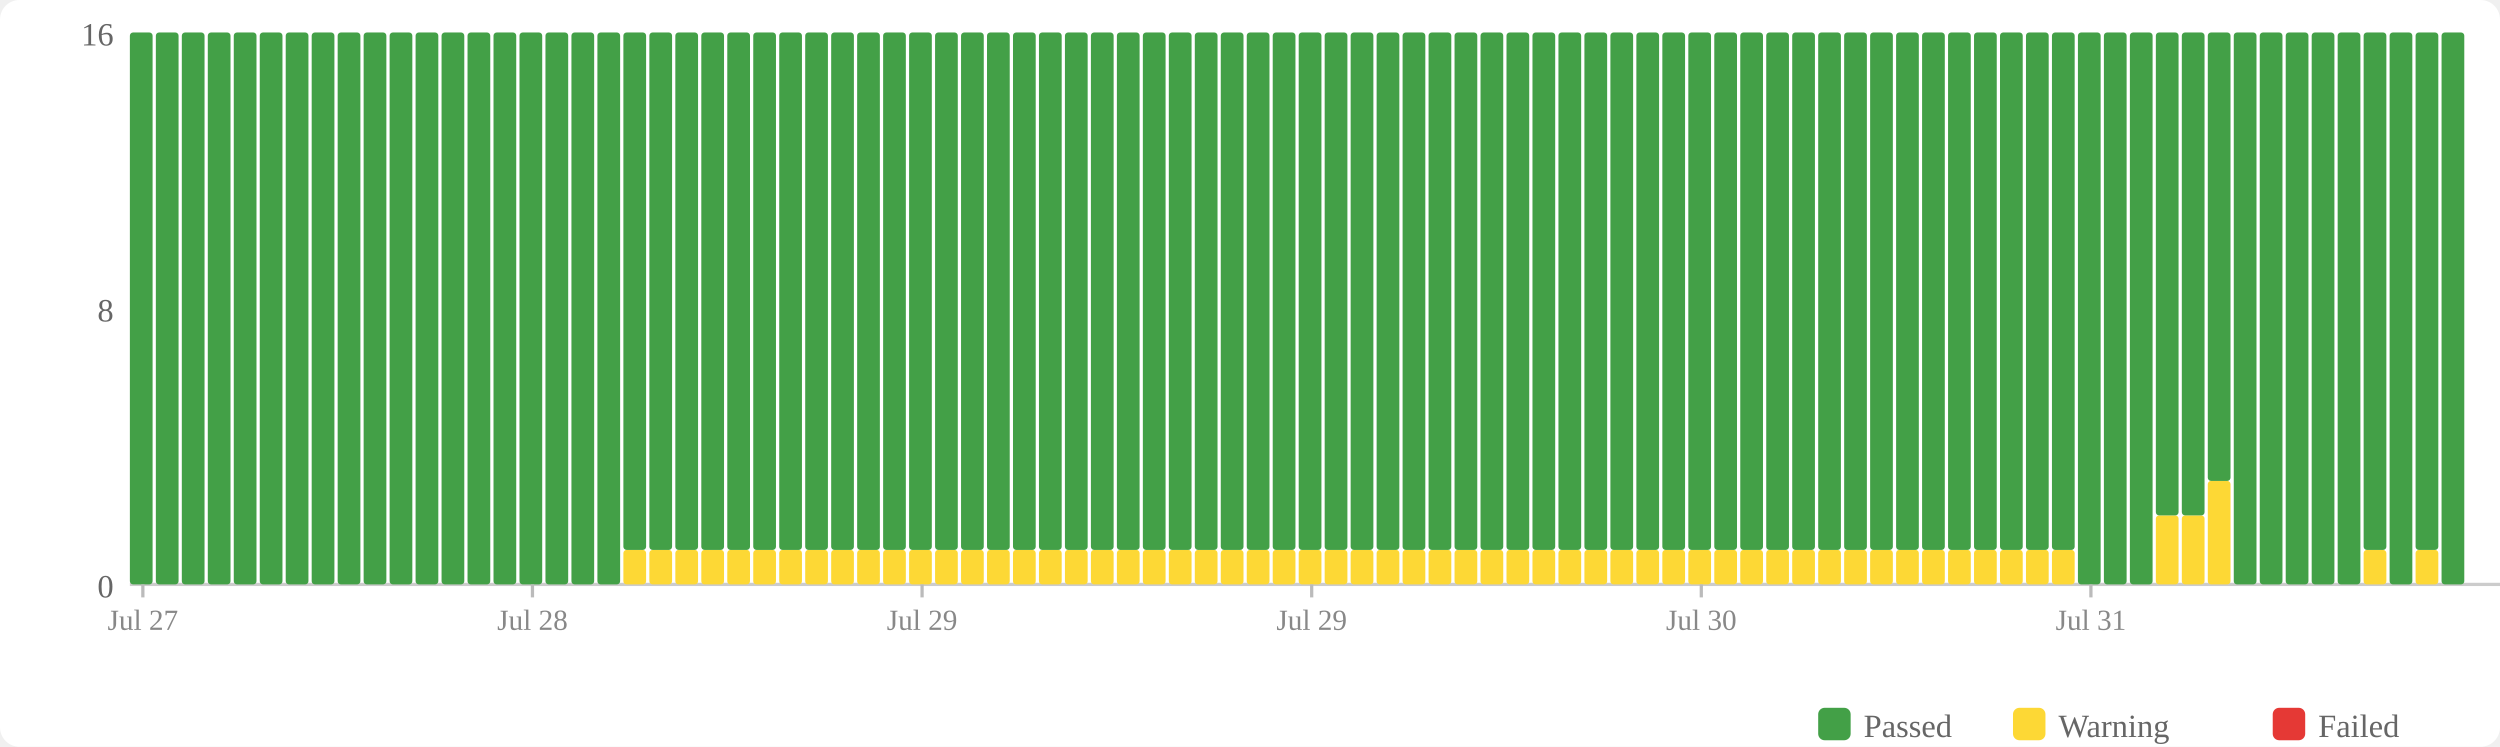
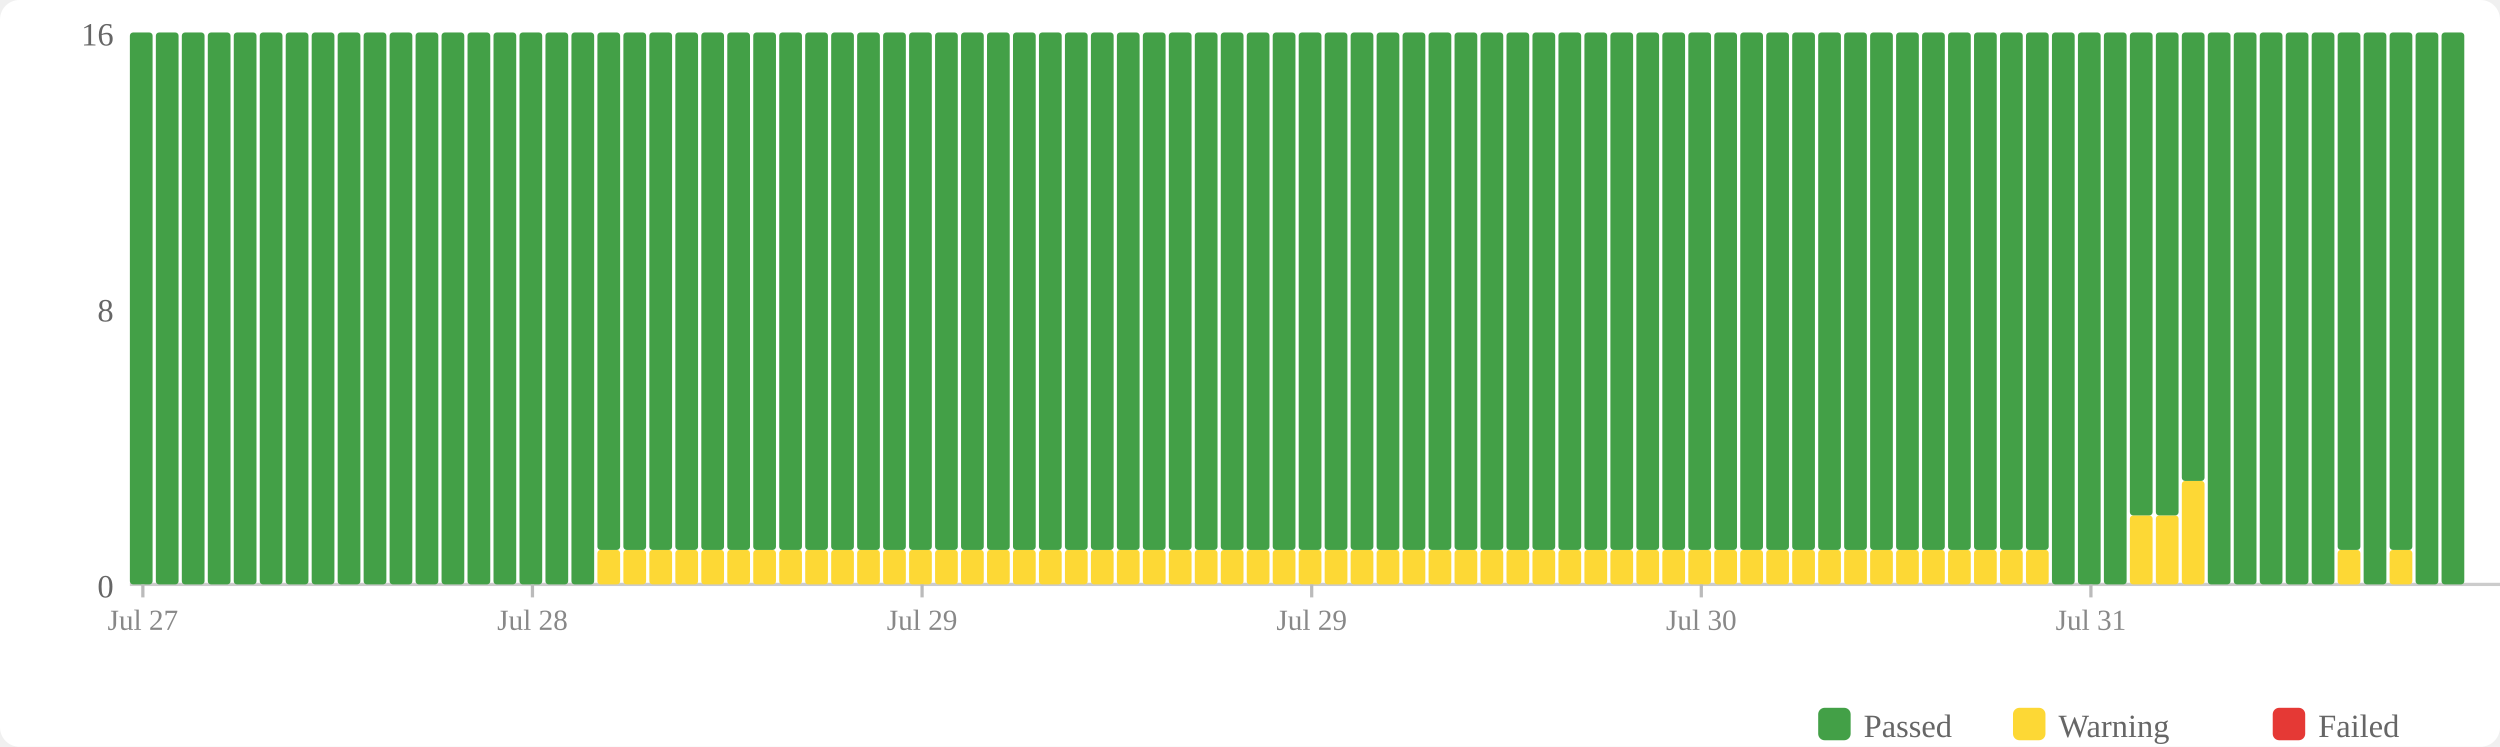
<svg xmlns="http://www.w3.org/2000/svg" width="770" height="230" viewBox="0 0 770 230">
  <rect width="770" height="230" fill="#fff" rx="6" />
  <rect x="560" y="218" width="10" height="10" fill="#43a047" rx="2" />
  <text x="574" y="227" font-size="10" fill="#666">Passed</text>
  <rect x="620" y="218" width="10" height="10" fill="#fdd835" rx="2" />
  <text x="634" y="227" font-size="10" fill="#666">Warning</text>
  <rect x="700" y="218" width="10" height="10" fill="#e53935" rx="2" />
  <text x="714" y="227" font-size="10" fill="#666">Failed</text>
  <text x="35" y="184" text-anchor="end" font-size="10" fill="#666">0</text>
  <text x="35" y="99" text-anchor="end" font-size="10" fill="#666">8</text>
  <text x="35" y="14" text-anchor="end" font-size="10" fill="#666">16</text>
  <line x1="40" y1="180" x2="770" y2="180" stroke="#ccc" stroke-width="1" />
  <rect x="40" y="10" width="7" height="170" fill="#43a047" rx="1" />
  <rect x="48" y="10" width="7" height="170" fill="#43a047" rx="1" />
  <rect x="56" y="10" width="7" height="170" fill="#43a047" rx="1" />
  <rect x="64" y="10" width="7" height="170" fill="#43a047" rx="1" />
  <rect x="72" y="10" width="7" height="170" fill="#43a047" rx="1" />
  <rect x="80" y="10" width="7" height="170" fill="#43a047" rx="1" />
  <rect x="88" y="10" width="7" height="170" fill="#43a047" rx="1" />
  <rect x="96" y="10" width="7" height="170" fill="#43a047" rx="1" />
  <rect x="104" y="10" width="7" height="170" fill="#43a047" rx="1" />
  <rect x="112" y="10" width="7" height="170" fill="#43a047" rx="1" />
  <rect x="120" y="10" width="7" height="170" fill="#43a047" rx="1" />
  <rect x="128" y="10" width="7" height="170" fill="#43a047" rx="1" />
  <rect x="136" y="10" width="7" height="170" fill="#43a047" rx="1" />
  <rect x="144" y="10" width="7" height="170" fill="#43a047" rx="1" />
  <rect x="152" y="10" width="7" height="170" fill="#43a047" rx="1" />
  <rect x="160" y="10" width="7" height="170" fill="#43a047" rx="1" />
  <rect x="168" y="10" width="7" height="170" fill="#43a047" rx="1" />
  <rect x="176" y="10" width="7" height="170" fill="#43a047" rx="1" />
-   <rect x="184" y="10" width="7" height="170" fill="#43a047" rx="1" />
+   <rect x="184" y="169.375" width="7" height="10.625" fill="#fdd835" rx="1" />
+   <rect x="184" y="10" width="7" height="159.375" fill="#43a047" rx="1" />
  <rect x="192" y="169.375" width="7" height="10.625" fill="#fdd835" rx="1" />
  <rect x="192" y="10" width="7" height="159.375" fill="#43a047" rx="1" />
  <rect x="200" y="169.375" width="7" height="10.625" fill="#fdd835" rx="1" />
  <rect x="200" y="10" width="7" height="159.375" fill="#43a047" rx="1" />
  <rect x="208" y="169.375" width="7" height="10.625" fill="#fdd835" rx="1" />
  <rect x="208" y="10" width="7" height="159.375" fill="#43a047" rx="1" />
  <rect x="216" y="169.375" width="7" height="10.625" fill="#fdd835" rx="1" />
  <rect x="216" y="10" width="7" height="159.375" fill="#43a047" rx="1" />
  <rect x="224" y="169.375" width="7" height="10.625" fill="#fdd835" rx="1" />
  <rect x="224" y="10" width="7" height="159.375" fill="#43a047" rx="1" />
  <rect x="232" y="169.375" width="7" height="10.625" fill="#fdd835" rx="1" />
  <rect x="232" y="10" width="7" height="159.375" fill="#43a047" rx="1" />
  <rect x="240" y="169.375" width="7" height="10.625" fill="#fdd835" rx="1" />
  <rect x="240" y="10" width="7" height="159.375" fill="#43a047" rx="1" />
  <rect x="248" y="169.375" width="7" height="10.625" fill="#fdd835" rx="1" />
  <rect x="248" y="10" width="7" height="159.375" fill="#43a047" rx="1" />
  <rect x="256" y="169.375" width="7" height="10.625" fill="#fdd835" rx="1" />
  <rect x="256" y="10" width="7" height="159.375" fill="#43a047" rx="1" />
  <rect x="264" y="169.375" width="7" height="10.625" fill="#fdd835" rx="1" />
  <rect x="264" y="10" width="7" height="159.375" fill="#43a047" rx="1" />
  <rect x="272" y="169.375" width="7" height="10.625" fill="#fdd835" rx="1" />
  <rect x="272" y="10" width="7" height="159.375" fill="#43a047" rx="1" />
  <rect x="280" y="169.375" width="7" height="10.625" fill="#fdd835" rx="1" />
  <rect x="280" y="10" width="7" height="159.375" fill="#43a047" rx="1" />
  <rect x="288" y="169.375" width="7" height="10.625" fill="#fdd835" rx="1" />
  <rect x="288" y="10" width="7" height="159.375" fill="#43a047" rx="1" />
  <rect x="296" y="169.375" width="7" height="10.625" fill="#fdd835" rx="1" />
  <rect x="296" y="10" width="7" height="159.375" fill="#43a047" rx="1" />
  <rect x="304" y="169.375" width="7" height="10.625" fill="#fdd835" rx="1" />
  <rect x="304" y="10" width="7" height="159.375" fill="#43a047" rx="1" />
  <rect x="312" y="169.375" width="7" height="10.625" fill="#fdd835" rx="1" />
  <rect x="312" y="10" width="7" height="159.375" fill="#43a047" rx="1" />
  <rect x="320" y="169.375" width="7" height="10.625" fill="#fdd835" rx="1" />
  <rect x="320" y="10" width="7" height="159.375" fill="#43a047" rx="1" />
  <rect x="328" y="169.375" width="7" height="10.625" fill="#fdd835" rx="1" />
  <rect x="328" y="10" width="7" height="159.375" fill="#43a047" rx="1" />
  <rect x="336" y="169.375" width="7" height="10.625" fill="#fdd835" rx="1" />
  <rect x="336" y="10" width="7" height="159.375" fill="#43a047" rx="1" />
  <rect x="344" y="169.375" width="7" height="10.625" fill="#fdd835" rx="1" />
  <rect x="344" y="10" width="7" height="159.375" fill="#43a047" rx="1" />
  <rect x="352" y="169.375" width="7" height="10.625" fill="#fdd835" rx="1" />
  <rect x="352" y="10" width="7" height="159.375" fill="#43a047" rx="1" />
  <rect x="360" y="169.375" width="7" height="10.625" fill="#fdd835" rx="1" />
  <rect x="360" y="10" width="7" height="159.375" fill="#43a047" rx="1" />
  <rect x="368" y="169.375" width="7" height="10.625" fill="#fdd835" rx="1" />
  <rect x="368" y="10" width="7" height="159.375" fill="#43a047" rx="1" />
  <rect x="376" y="169.375" width="7" height="10.625" fill="#fdd835" rx="1" />
  <rect x="376" y="10" width="7" height="159.375" fill="#43a047" rx="1" />
  <rect x="384" y="169.375" width="7" height="10.625" fill="#fdd835" rx="1" />
  <rect x="384" y="10" width="7" height="159.375" fill="#43a047" rx="1" />
  <rect x="392" y="169.375" width="7" height="10.625" fill="#fdd835" rx="1" />
  <rect x="392" y="10" width="7" height="159.375" fill="#43a047" rx="1" />
  <rect x="400" y="169.375" width="7" height="10.625" fill="#fdd835" rx="1" />
  <rect x="400" y="10" width="7" height="159.375" fill="#43a047" rx="1" />
  <rect x="408" y="169.375" width="7" height="10.625" fill="#fdd835" rx="1" />
  <rect x="408" y="10" width="7" height="159.375" fill="#43a047" rx="1" />
  <rect x="416" y="169.375" width="7" height="10.625" fill="#fdd835" rx="1" />
  <rect x="416" y="10" width="7" height="159.375" fill="#43a047" rx="1" />
  <rect x="424" y="169.375" width="7" height="10.625" fill="#fdd835" rx="1" />
  <rect x="424" y="10" width="7" height="159.375" fill="#43a047" rx="1" />
  <rect x="432" y="169.375" width="7" height="10.625" fill="#fdd835" rx="1" />
  <rect x="432" y="10" width="7" height="159.375" fill="#43a047" rx="1" />
  <rect x="440" y="169.375" width="7" height="10.625" fill="#fdd835" rx="1" />
  <rect x="440" y="10" width="7" height="159.375" fill="#43a047" rx="1" />
  <rect x="448" y="169.375" width="7" height="10.625" fill="#fdd835" rx="1" />
  <rect x="448" y="10" width="7" height="159.375" fill="#43a047" rx="1" />
  <rect x="456" y="169.375" width="7" height="10.625" fill="#fdd835" rx="1" />
  <rect x="456" y="10" width="7" height="159.375" fill="#43a047" rx="1" />
  <rect x="464" y="169.375" width="7" height="10.625" fill="#fdd835" rx="1" />
  <rect x="464" y="10" width="7" height="159.375" fill="#43a047" rx="1" />
  <rect x="472" y="169.375" width="7" height="10.625" fill="#fdd835" rx="1" />
  <rect x="472" y="10" width="7" height="159.375" fill="#43a047" rx="1" />
  <rect x="480" y="169.375" width="7" height="10.625" fill="#fdd835" rx="1" />
  <rect x="480" y="10" width="7" height="159.375" fill="#43a047" rx="1" />
  <rect x="488" y="169.375" width="7" height="10.625" fill="#fdd835" rx="1" />
  <rect x="488" y="10" width="7" height="159.375" fill="#43a047" rx="1" />
  <rect x="496" y="169.375" width="7" height="10.625" fill="#fdd835" rx="1" />
  <rect x="496" y="10" width="7" height="159.375" fill="#43a047" rx="1" />
  <rect x="504" y="169.375" width="7" height="10.625" fill="#fdd835" rx="1" />
  <rect x="504" y="10" width="7" height="159.375" fill="#43a047" rx="1" />
  <rect x="512" y="169.375" width="7" height="10.625" fill="#fdd835" rx="1" />
  <rect x="512" y="10" width="7" height="159.375" fill="#43a047" rx="1" />
  <rect x="520" y="169.375" width="7" height="10.625" fill="#fdd835" rx="1" />
  <rect x="520" y="10" width="7" height="159.375" fill="#43a047" rx="1" />
  <rect x="528" y="169.375" width="7" height="10.625" fill="#fdd835" rx="1" />
  <rect x="528" y="10" width="7" height="159.375" fill="#43a047" rx="1" />
  <rect x="536" y="169.375" width="7" height="10.625" fill="#fdd835" rx="1" />
  <rect x="536" y="10" width="7" height="159.375" fill="#43a047" rx="1" />
  <rect x="544" y="169.375" width="7" height="10.625" fill="#fdd835" rx="1" />
  <rect x="544" y="10" width="7" height="159.375" fill="#43a047" rx="1" />
  <rect x="552" y="169.375" width="7" height="10.625" fill="#fdd835" rx="1" />
  <rect x="552" y="10" width="7" height="159.375" fill="#43a047" rx="1" />
  <rect x="560" y="169.375" width="7" height="10.625" fill="#fdd835" rx="1" />
  <rect x="560" y="10" width="7" height="159.375" fill="#43a047" rx="1" />
  <rect x="568" y="169.375" width="7" height="10.625" fill="#fdd835" rx="1" />
  <rect x="568" y="10" width="7" height="159.375" fill="#43a047" rx="1" />
  <rect x="576" y="169.375" width="7" height="10.625" fill="#fdd835" rx="1" />
  <rect x="576" y="10" width="7" height="159.375" fill="#43a047" rx="1" />
  <rect x="584" y="169.375" width="7" height="10.625" fill="#fdd835" rx="1" />
  <rect x="584" y="10" width="7" height="159.375" fill="#43a047" rx="1" />
  <rect x="592" y="169.375" width="7" height="10.625" fill="#fdd835" rx="1" />
  <rect x="592" y="10" width="7" height="159.375" fill="#43a047" rx="1" />
  <rect x="600" y="169.375" width="7" height="10.625" fill="#fdd835" rx="1" />
  <rect x="600" y="10" width="7" height="159.375" fill="#43a047" rx="1" />
  <rect x="608" y="169.375" width="7" height="10.625" fill="#fdd835" rx="1" />
  <rect x="608" y="10" width="7" height="159.375" fill="#43a047" rx="1" />
  <rect x="616" y="169.375" width="7" height="10.625" fill="#fdd835" rx="1" />
  <rect x="616" y="10" width="7" height="159.375" fill="#43a047" rx="1" />
  <rect x="624" y="169.375" width="7" height="10.625" fill="#fdd835" rx="1" />
  <rect x="624" y="10" width="7" height="159.375" fill="#43a047" rx="1" />
-   <rect x="632" y="169.375" width="7" height="10.625" fill="#fdd835" rx="1" />
-   <rect x="632" y="10" width="7" height="159.375" fill="#43a047" rx="1" />
+   <rect x="632" y="10" width="7" height="170" fill="#43a047" rx="1" />
  <rect x="640" y="10" width="7" height="170" fill="#43a047" rx="1" />
  <rect x="648" y="10" width="7" height="170" fill="#43a047" rx="1" />
-   <rect x="656" y="10" width="7" height="170" fill="#43a047" rx="1" />
+   <rect x="656" y="158.75" width="7" height="21.25" fill="#fdd835" rx="1" />
+   <rect x="656" y="10" width="7" height="148.75" fill="#43a047" rx="1" />
  <rect x="664" y="158.75" width="7" height="21.25" fill="#fdd835" rx="1" />
  <rect x="664" y="10" width="7" height="148.75" fill="#43a047" rx="1" />
-   <rect x="672" y="158.75" width="7" height="21.25" fill="#fdd835" rx="1" />
-   <rect x="672" y="10" width="7" height="148.75" fill="#43a047" rx="1" />
-   <rect x="680" y="148.125" width="7" height="31.875" fill="#fdd835" rx="1" />
-   <rect x="680" y="10" width="7" height="138.125" fill="#43a047" rx="1" />
+   <rect x="672" y="148.125" width="7" height="31.875" fill="#fdd835" rx="1" />
+   <rect x="672" y="10" width="7" height="138.125" fill="#43a047" rx="1" />
+   <rect x="680" y="10" width="7" height="170" fill="#43a047" rx="1" />
  <rect x="688" y="10" width="7" height="170" fill="#43a047" rx="1" />
  <rect x="696" y="10" width="7" height="170" fill="#43a047" rx="1" />
  <rect x="704" y="10" width="7" height="170" fill="#43a047" rx="1" />
  <rect x="712" y="10" width="7" height="170" fill="#43a047" rx="1" />
-   <rect x="720" y="10" width="7" height="170" fill="#43a047" rx="1" />
-   <rect x="728" y="169.375" width="7" height="10.625" fill="#fdd835" rx="1" />
-   <rect x="728" y="10" width="7" height="159.375" fill="#43a047" rx="1" />
-   <rect x="736" y="10" width="7" height="170" fill="#43a047" rx="1" />
-   <rect x="744" y="169.375" width="7" height="10.625" fill="#fdd835" rx="1" />
-   <rect x="744" y="10" width="7" height="159.375" fill="#43a047" rx="1" />
+   <rect x="720" y="169.375" width="7" height="10.625" fill="#fdd835" rx="1" />
+   <rect x="720" y="10" width="7" height="159.375" fill="#43a047" rx="1" />
+   <rect x="728" y="10" width="7" height="170" fill="#43a047" rx="1" />
+   <rect x="736" y="169.375" width="7" height="10.625" fill="#fdd835" rx="1" />
+   <rect x="736" y="10" width="7" height="159.375" fill="#43a047" rx="1" />
+   <rect x="744" y="10" width="7" height="170" fill="#43a047" rx="1" />
  <rect x="752" y="10" width="7" height="170" fill="#43a047" rx="1" />
  <line x1="44.0" y1="180" x2="44.0" y2="184" stroke="#bbb" stroke-width="1" />
  <text x="44.0" y="194" text-anchor="middle" font-size="9" fill="#888">Jul 27</text>
  <line x1="164.0" y1="180" x2="164.0" y2="184" stroke="#bbb" stroke-width="1" />
  <text x="164.0" y="194" text-anchor="middle" font-size="9" fill="#888">Jul 28</text>
  <line x1="284.0" y1="180" x2="284.0" y2="184" stroke="#bbb" stroke-width="1" />
  <text x="284.0" y="194" text-anchor="middle" font-size="9" fill="#888">Jul 29</text>
  <line x1="404.0" y1="180" x2="404.0" y2="184" stroke="#bbb" stroke-width="1" />
  <text x="404.0" y="194" text-anchor="middle" font-size="9" fill="#888">Jul 29</text>
  <line x1="524.0" y1="180" x2="524.0" y2="184" stroke="#bbb" stroke-width="1" />
  <text x="524.0" y="194" text-anchor="middle" font-size="9" fill="#888">Jul 30</text>
  <line x1="644.0" y1="180" x2="644.0" y2="184" stroke="#bbb" stroke-width="1" />
  <text x="644.0" y="194" text-anchor="middle" font-size="9" fill="#888">Jul 31</text>
</svg>
